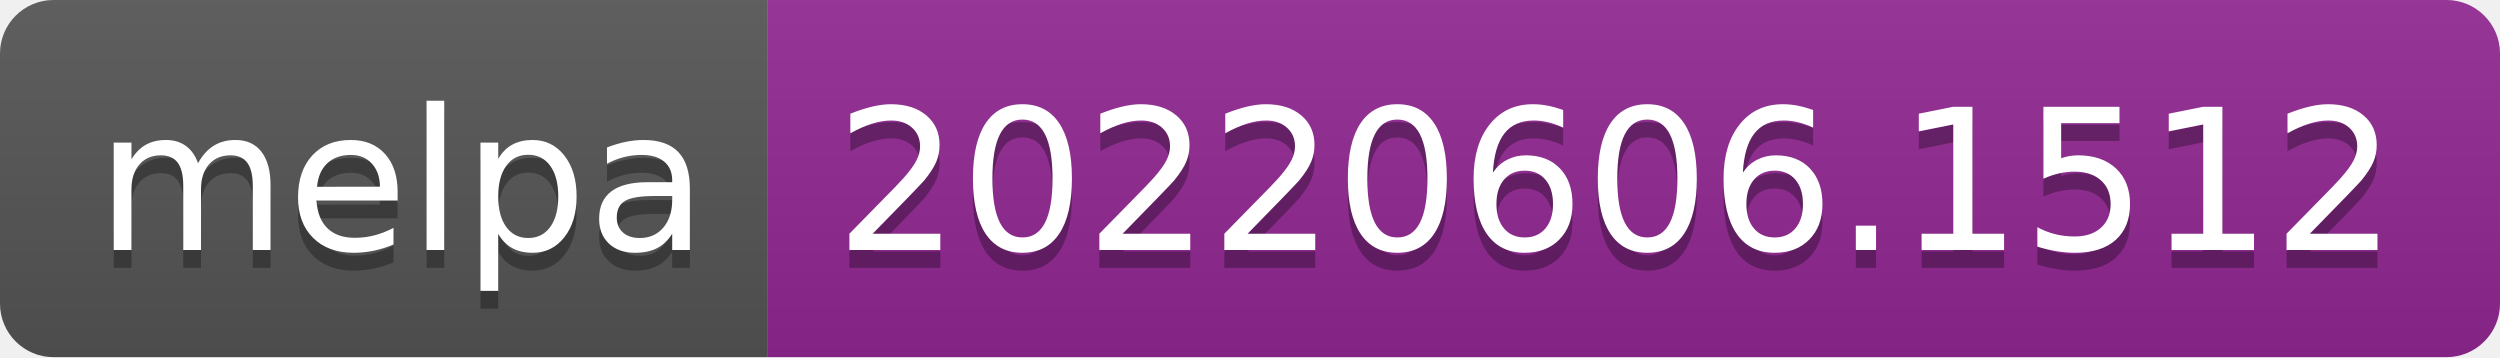
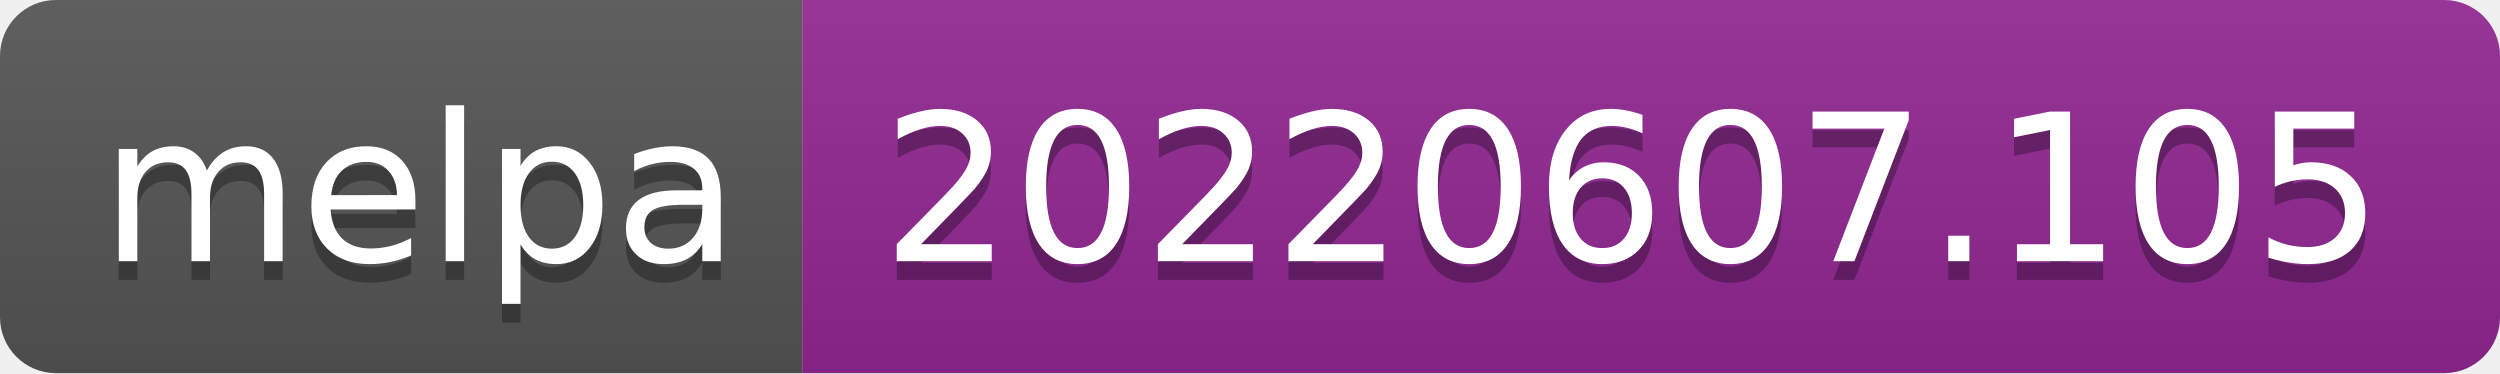
- <svg xmlns="http://www.w3.org/2000/svg" width="140" height="20" role="img" aria-label="melpa: 20220606.1512">
+ <svg xmlns="http://www.w3.org/2000/svg" width="134" height="20" role="img" aria-label="melpa: 20220607.105">
  <linearGradient id="s" x2="0" y2="100%">
    <stop offset="0" stop-color="#bbb" stop-opacity=".1" />
    <stop offset="1" stop-opacity=".1" />
  </linearGradient>
  <clipPath id="r">
-     <rect width="140" height="20" rx="3" fill="#fff" />
+     <rect width="134" height="20" rx="3" fill="#fff" />
  </clipPath>
  <g clip-path="url(#r)">
    <rect width="43" height="20" fill="#555" />
-     <rect x="43" width="97" height="20" fill="#922793" />
-     <rect width="140" height="20" fill="url(#s)" />
+     <rect x="43" width="91" height="20" fill="#922793" />
+     <rect width="134" height="20" fill="url(#s)" />
  </g>
  <g fill="#fff" text-anchor="middle" font-family="Verdana,Geneva,DejaVu Sans,sans-serif" text-rendering="geometricPrecision" font-size="110">
    <text aria-hidden="true" x="225" y="150" fill="#010101" fill-opacity=".3" transform="scale(.1)" textLength="330">melpa</text>
    <text x="225" y="140" transform="scale(.1)" fill="#fff" textLength="330">melpa</text>
-     <text aria-hidden="true" x="905" y="150" fill="#010101" fill-opacity=".3" transform="scale(.1)" textLength="870">20220606.1512</text>
-     <text x="905" y="140" transform="scale(.1)" fill="#fff" textLength="870">20220606.1512</text>
+     <text aria-hidden="true" x="875" y="150" fill="#010101" fill-opacity=".3" transform="scale(.1)" textLength="810">20220607.105</text>
+     <text x="875" y="140" transform="scale(.1)" fill="#fff" textLength="810">20220607.105</text>
  </g>
</svg>
